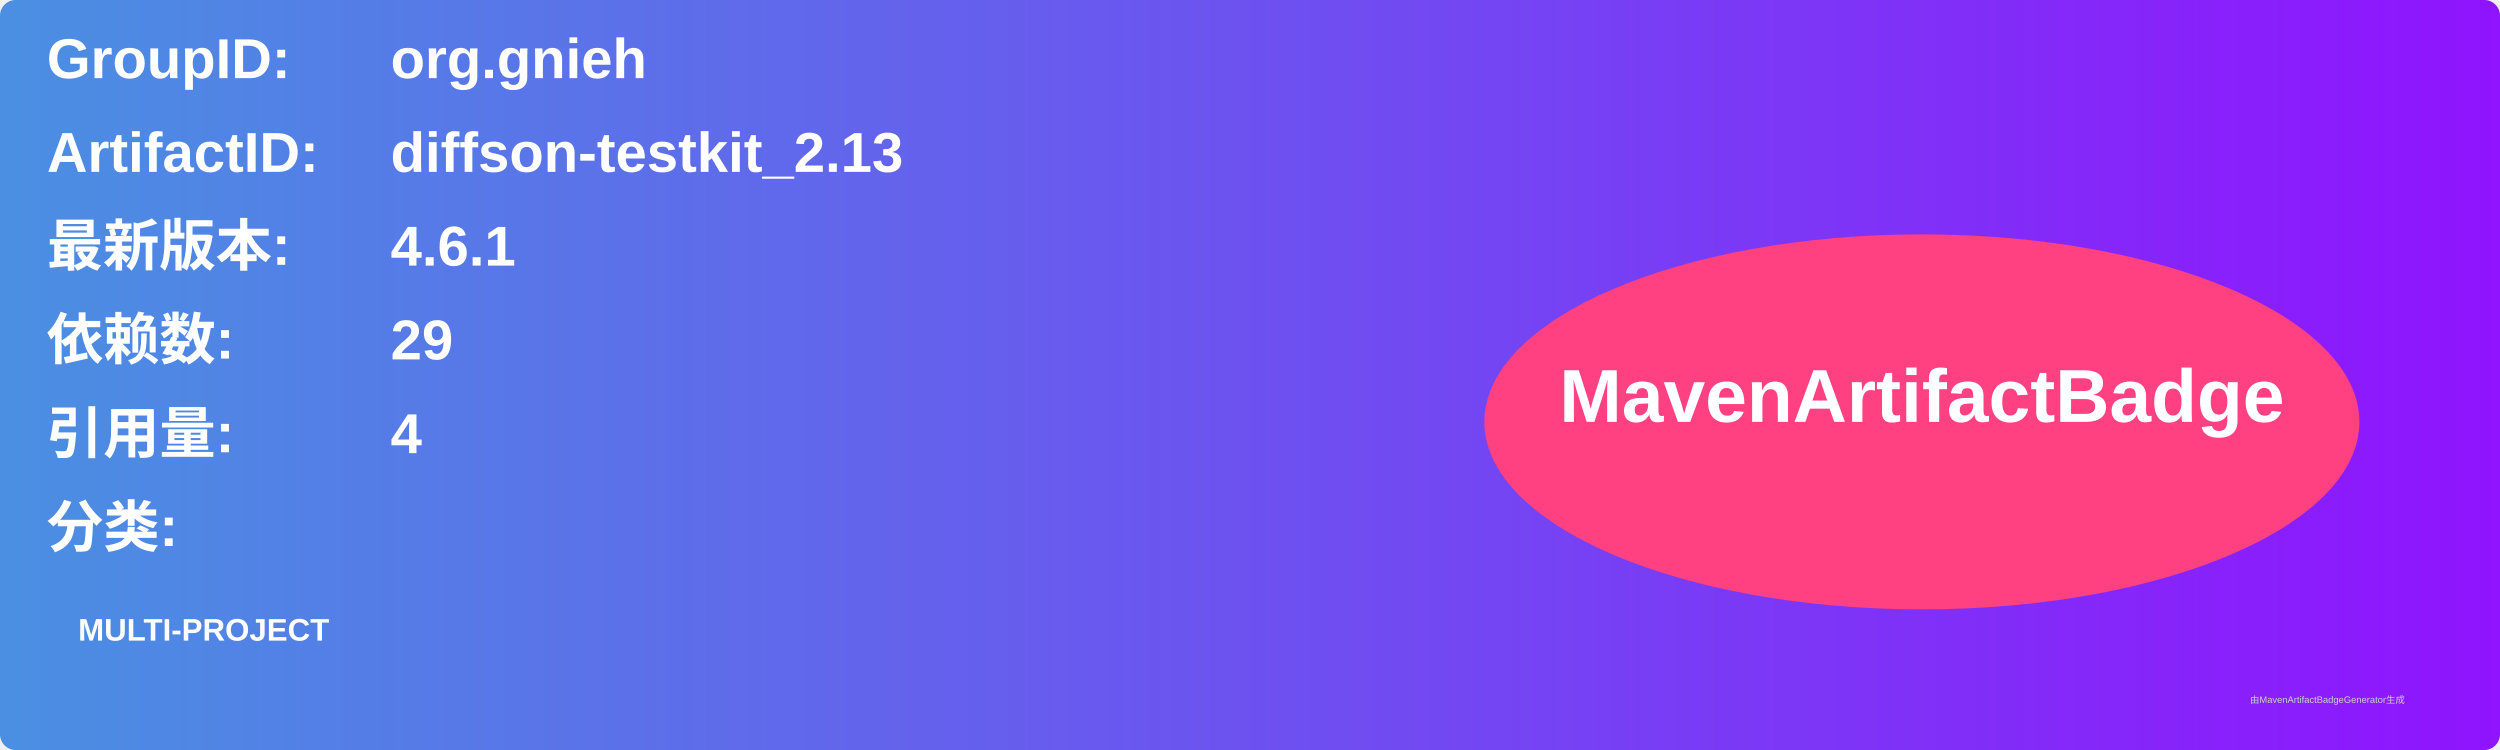
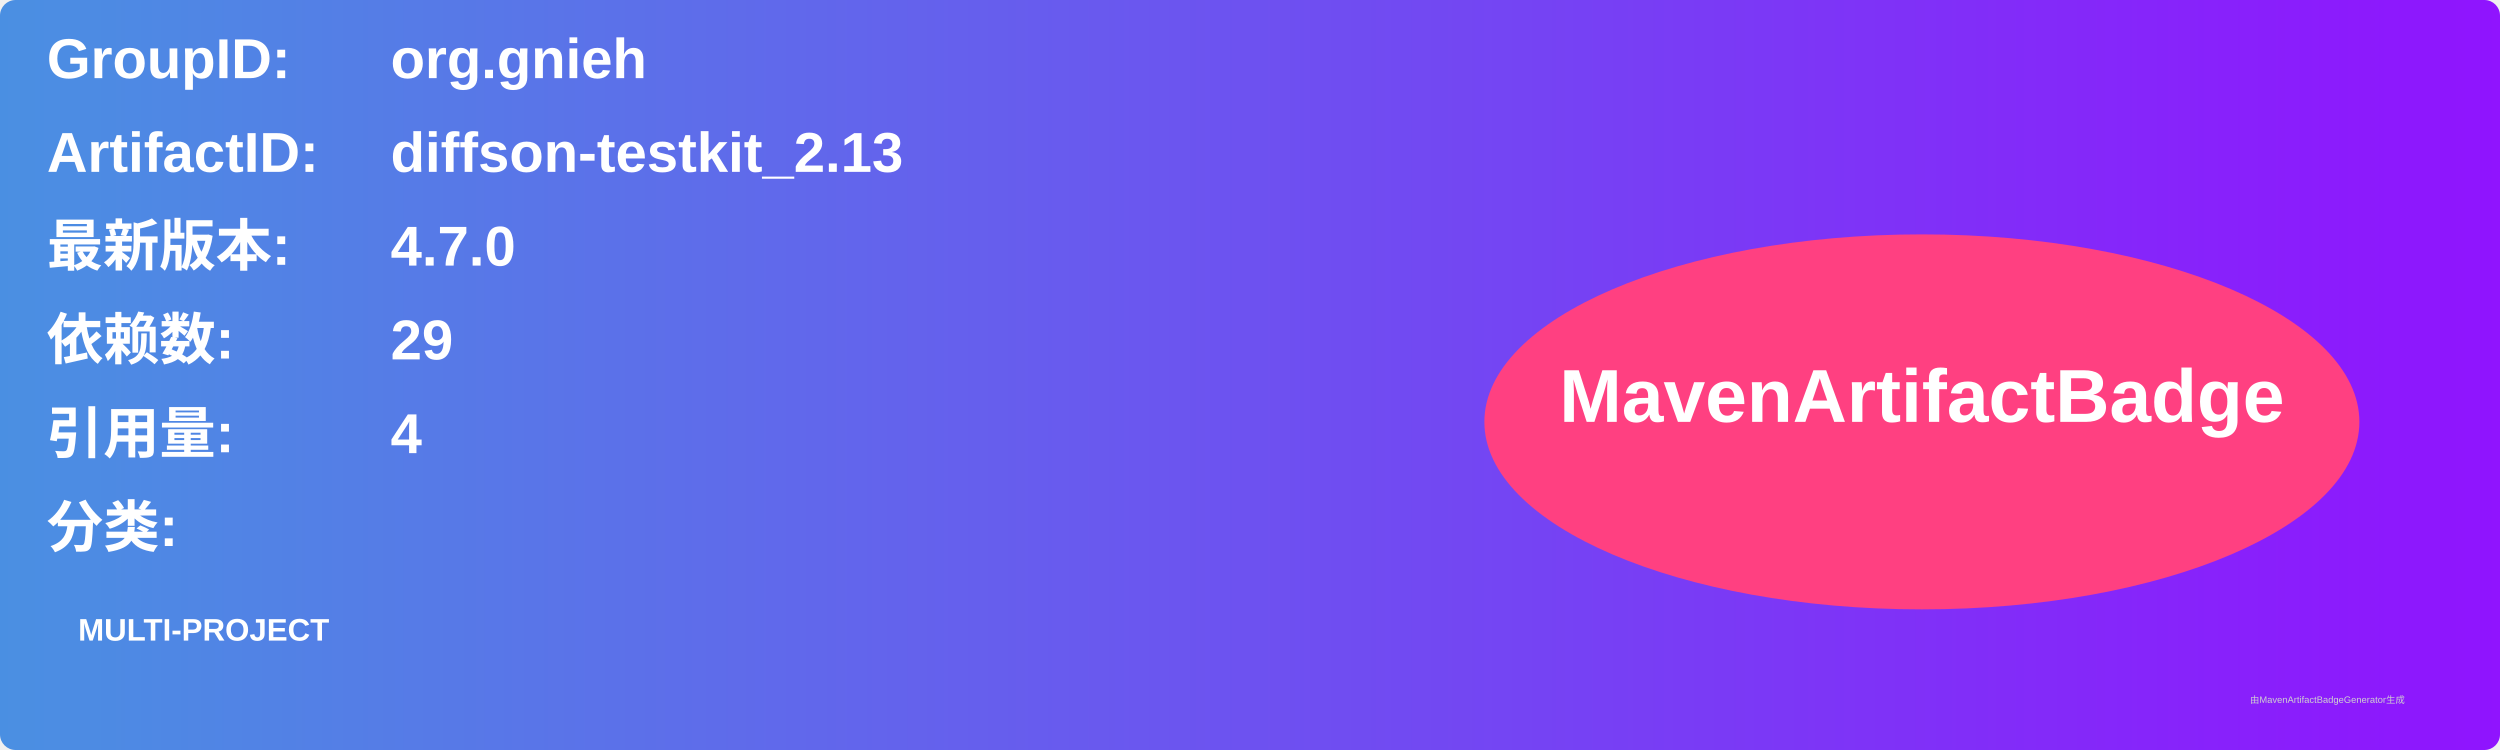
<svg xmlns="http://www.w3.org/2000/svg" width="800" height="240" viewBox="0 0 800 240">
  <linearGradient id="grad" x1="0%" y1="0%" x2="100%" y2="0%">
    <stop offset="0%" stop-color="#4a90e2" />
    <stop offset="100%" stop-color="#9013fe" />
  </linearGradient>
  <rect width="100%" height="100%" rx="5" ry="5" fill="url(#grad)" />
  <g transform="translate(15, 15)">
    <text x="0" y="10" font-family="Arial" font-size="18" fill="white" font-weight="bold" width="260">GroupID:</text>
    <text x="110" y="10" font-family="Arial" font-size="18" fill="white" font-weight="bold" width="460">org.gnieh</text>
    <text x="0" y="40" font-family="Arial" font-size="18" fill="white" font-weight="bold" width="260">ArtifactID:</text>
    <text x="110" y="40" font-family="Arial" font-size="18" fill="white" font-weight="bold" width="460">diffson-testkit_2.13</text>
    <text x="0" y="70" font-family="Arial" font-size="18" fill="white" font-weight="bold">最新版本:</text>
    <text x="110" y="70" font-family="Arial" font-size="18" fill="white" font-weight="bold">
-       <tspan font-weight="bold">4.6.1</tspan>
+       <tspan font-weight="bold">4.7.0</tspan>
    </text>
    <text x="0" y="100" font-family="Arial" font-size="18" fill="white" font-weight="bold">依赖数: </text>
    <text x="110" y="100" font-family="Arial" font-size="18" fill="white">
      <tspan font-weight="bold">29</tspan>
    </text>
    <text x="0" y="130" font-family="Arial" font-size="18" fill="white" font-weight="bold">引用量: </text>
    <text x="110" y="130" font-family="Arial" font-size="18" fill="white">
      <tspan font-weight="bold">4</tspan>
    </text>
    <text x="0" y="160" font-family="Arial" font-size="18" fill="white" font-weight="bold">分类:</text>
    <text x="10" y="190" font-family="Arial" font-size="10" fill="white">
      <tspan font-weight="bold">MULTI-PROJECT</tspan>
    </text>
    <ellipse cx="600" cy="120" rx="140" ry="60" fill="#ff4081" />
    <text x="600" y="120" text-anchor="middle" font-family="Arial" font-size="24" fill="white" font-weight="bold">MavenArtifactBadge</text>
  </g>
  <text x="720" y="225" font-family="Arial" font-size="3" fill="#d0d0d0">由MavenArtifactBadgeGenerator生成</text>
</svg>
